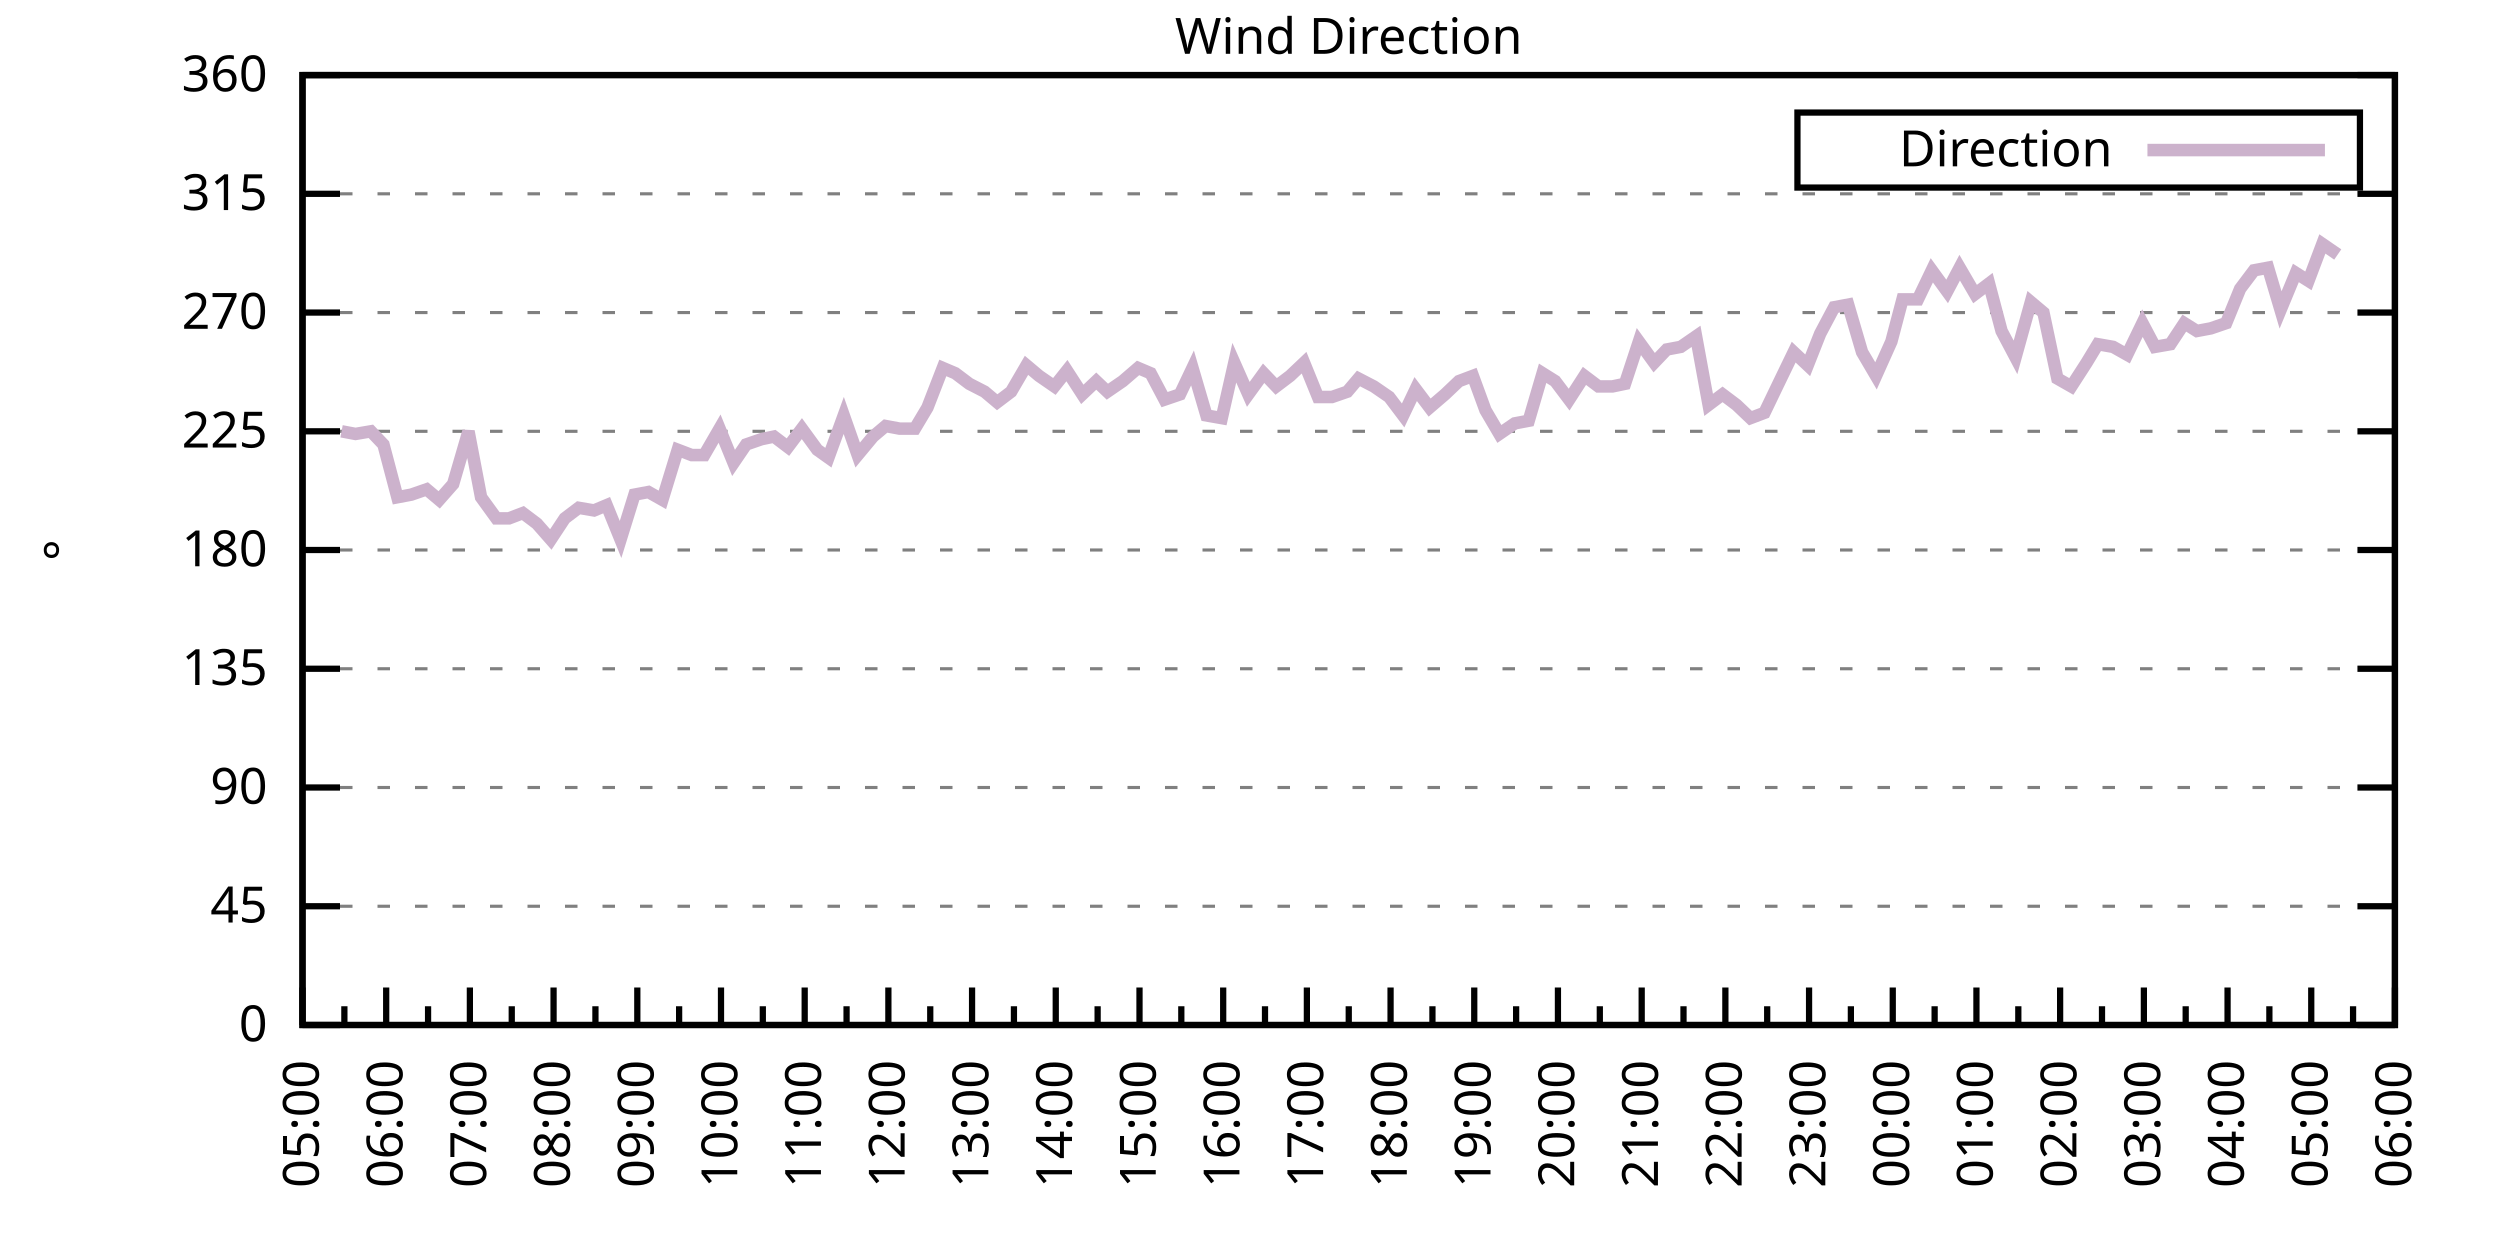
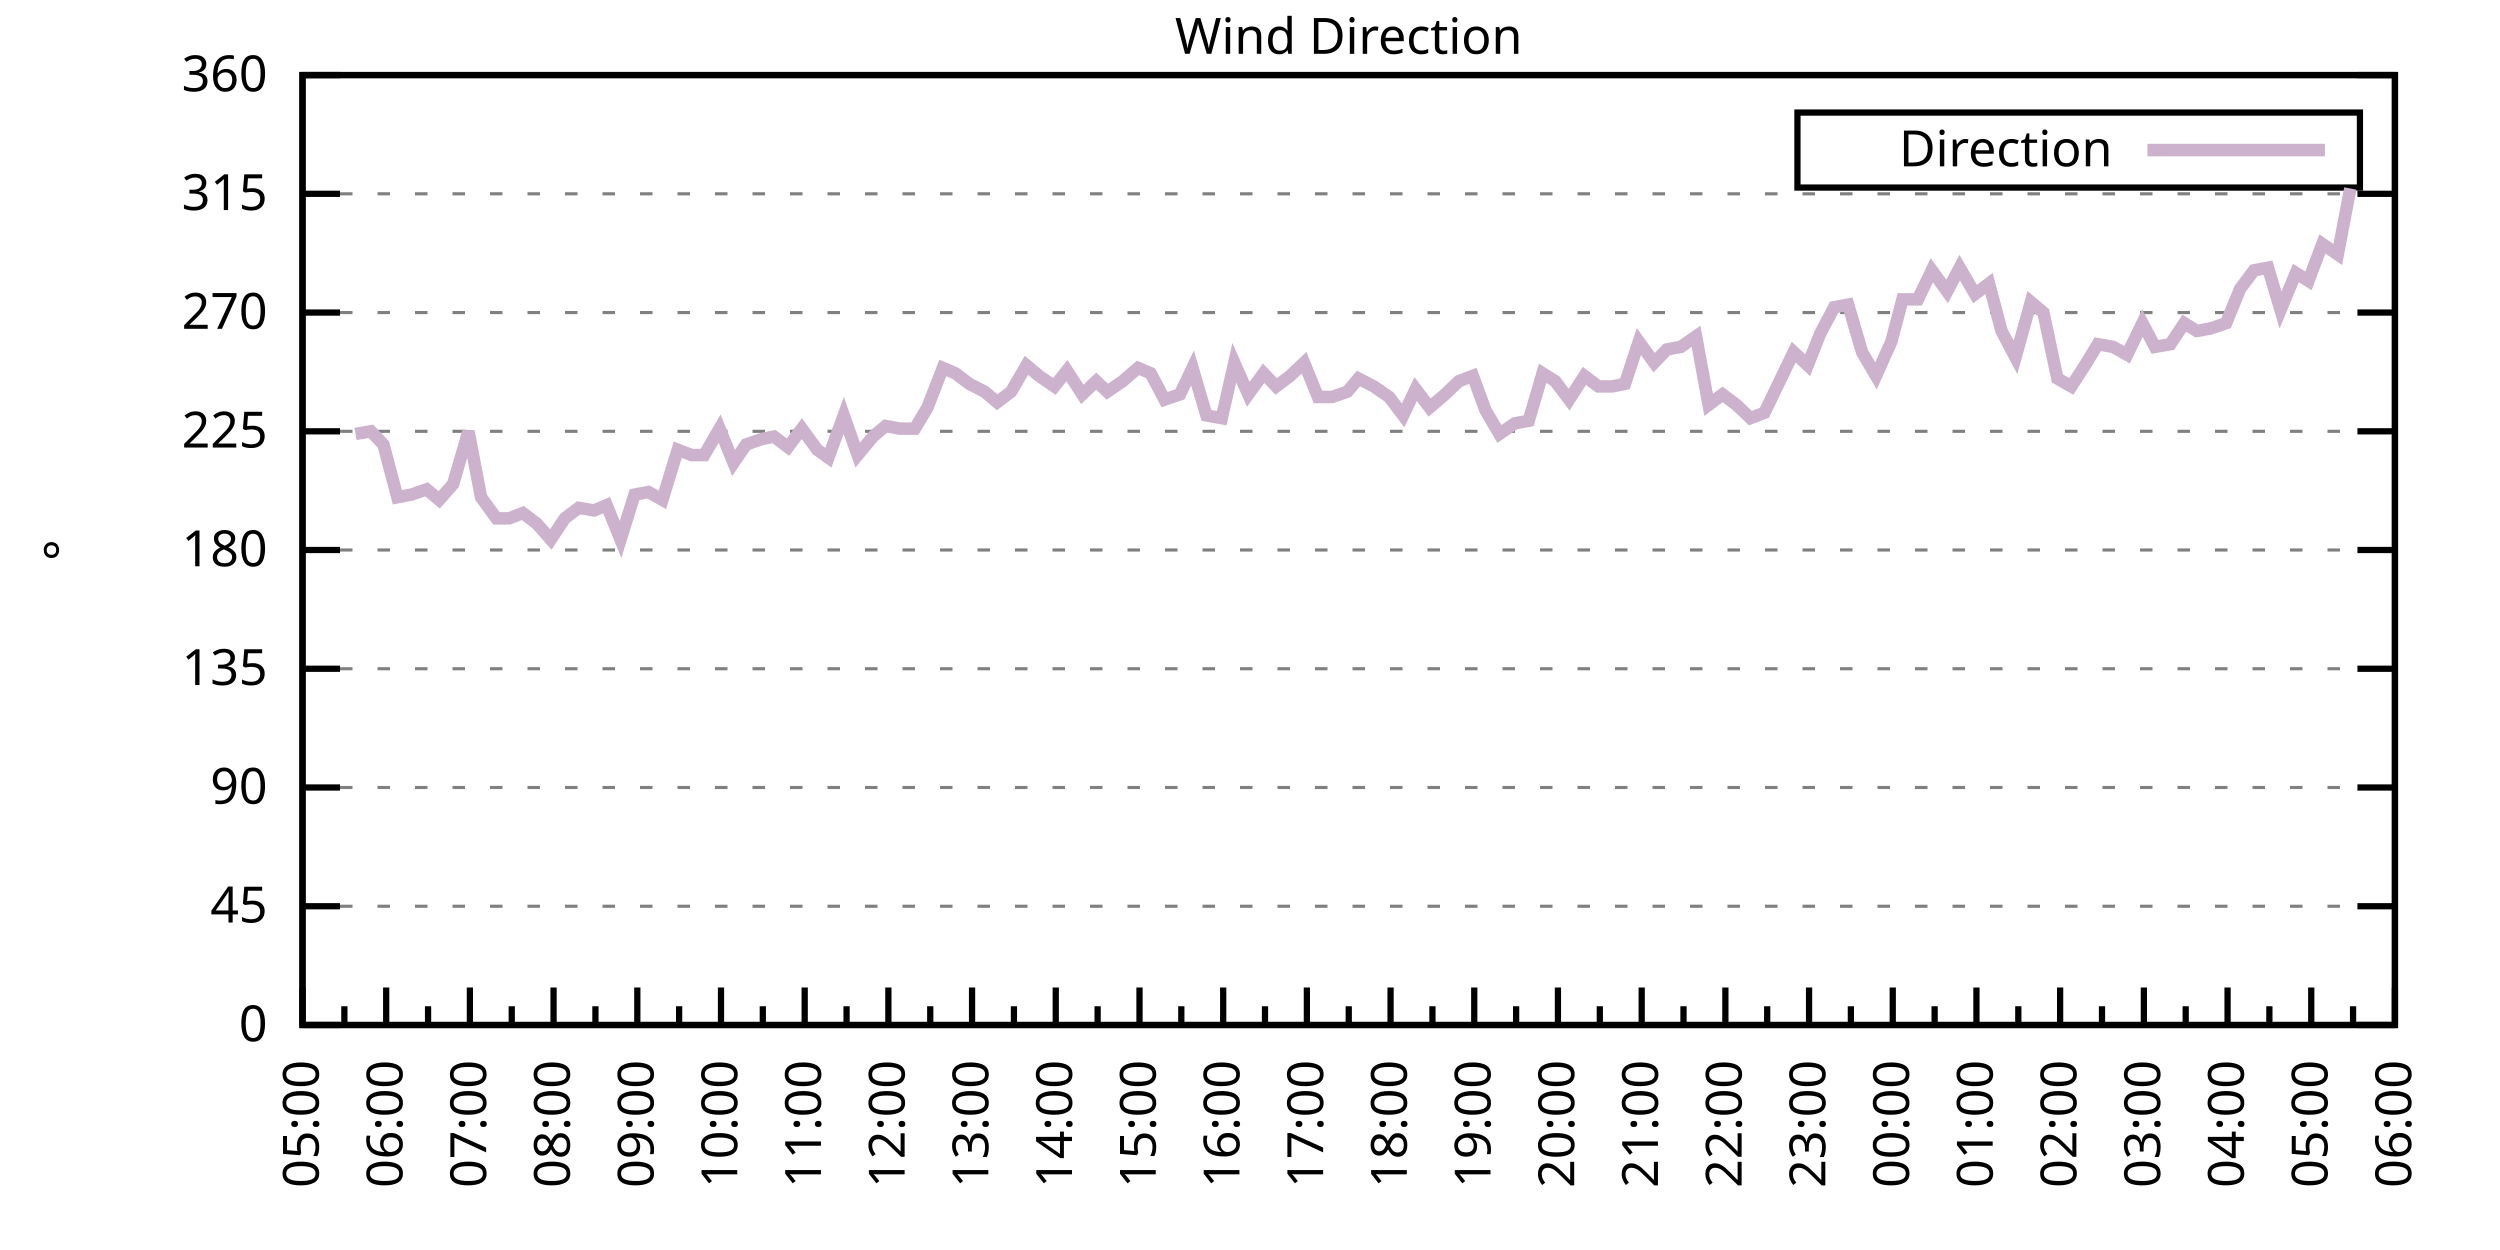
<svg xmlns="http://www.w3.org/2000/svg" xmlns:xlink="http://www.w3.org/1999/xlink" width="400" height="200" viewBox="0 0 400 200">
  <g id="gnuplot_canvas">
    <rect x="0" y="0" width="400" height="200" fill="none" />
    <defs>
      <circle id="gpDot" r="0.5" stroke-width="0.5" stroke="currentColor" />
      <path id="gpPt0" stroke-width="0.333" stroke="currentColor" d="M-1,0 h2 M0,-1 v2" />
      <path id="gpPt1" stroke-width="0.333" stroke="currentColor" d="M-1,-1 L1,1 M1,-1 L-1,1" />
      <path id="gpPt2" stroke-width="0.333" stroke="currentColor" d="M-1,0 L1,0 M0,-1 L0,1 M-1,-1 L1,1 M-1,1 L1,-1" />
      <rect id="gpPt3" stroke-width="0.333" stroke="currentColor" x="-1" y="-1" width="2" height="2" />
      <rect id="gpPt4" stroke-width="0.333" stroke="currentColor" fill="currentColor" x="-1" y="-1" width="2" height="2" />
      <circle id="gpPt5" stroke-width="0.333" stroke="currentColor" cx="0" cy="0" r="1" />
      <use xlink:href="#gpPt5" id="gpPt6" fill="currentColor" stroke="none" />
      <path id="gpPt7" stroke-width="0.333" stroke="currentColor" d="M0,-1.33 L-1.33,0.67 L1.33,0.67 z" />
      <use xlink:href="#gpPt7" id="gpPt8" fill="currentColor" stroke="none" />
      <use xlink:href="#gpPt7" id="gpPt9" stroke="currentColor" transform="rotate(180)" />
      <use xlink:href="#gpPt9" id="gpPt10" fill="currentColor" stroke="none" />
      <use xlink:href="#gpPt3" id="gpPt11" stroke="currentColor" transform="rotate(45)" />
      <use xlink:href="#gpPt11" id="gpPt12" fill="currentColor" stroke="none" />
      <path id="gpPt13" stroke-width="0.333" stroke="currentColor" d="M0,1.330 L1.265,0.411 L0.782,-1.067 L-0.782,-1.076 L-1.265,0.411 z" />
      <use xlink:href="#gpPt13" id="gpPt14" fill="currentColor" stroke="none" />
      <filter id="textbox" filterUnits="objectBoundingBox" x="0" y="0" height="1" width="1">
        <feFlood flood-color="white" flood-opacity="1" result="bgnd" />
        <feComposite in="SourceGraphic" in2="bgnd" operator="atop" />
      </filter>
      <filter id="greybox" filterUnits="objectBoundingBox" x="0" y="0" height="1" width="1">
        <feFlood flood-color="lightgrey" flood-opacity="1" result="grey" />
        <feComposite in="SourceGraphic" in2="grey" operator="atop" />
      </filter>
    </defs>
    <g fill="none" color="white" stroke="currentColor" stroke-width="1.00" stroke-linecap="butt" stroke-linejoin="miter">
</g>
    <g fill="none" color="black" stroke="currentColor" stroke-width="1.00" stroke-linecap="butt" stroke-linejoin="miter">
      <g stroke="none" shape-rendering="crispEdges">
        <polygon fill="rgb(255, 255, 255)" points="48.40,164.00 383.18,164.00 383.18,12.02 48.40,12.02 " />
      </g>
    </g>
    <g fill="none" color="black" stroke="currentColor" stroke-width="1.00" stroke-linecap="butt" stroke-linejoin="miter">
</g>
    <g fill="none" color="black" stroke="black" stroke-width="0.50" stroke-linecap="butt" stroke-linejoin="miter">
</g>
    <g fill="none" color="gray" stroke="currentColor" stroke-width="0.50" stroke-linecap="butt" stroke-linejoin="miter">
      <path stroke="gray" stroke-dasharray="2,4" class="gridline" d="M48.40,164.00 L383.19,164.00  " />
    </g>
    <g fill="none" color="gray" stroke="gray" stroke-width="1.00" stroke-linecap="butt" stroke-linejoin="miter">
</g>
    <g fill="none" color="black" stroke="currentColor" stroke-width="1.00" stroke-linecap="butt" stroke-linejoin="miter">
      <path stroke="black" d="M48.40,164.00 L54.40,164.00 M383.19,164.00 L377.19,164.00  " />
      <g transform="translate(42.80,166.60)" stroke="none" fill="black" font-family="Sans" font-size="8.00" text-anchor="end">
        <text>
          <tspan font-family="Sans"> 0</tspan>
        </text>
      </g>
    </g>
    <g fill="none" color="black" stroke="currentColor" stroke-width="1.00" stroke-linecap="butt" stroke-linejoin="miter">
</g>
    <g fill="none" color="black" stroke="black" stroke-width="0.50" stroke-linecap="butt" stroke-linejoin="miter">
</g>
    <g fill="none" color="gray" stroke="currentColor" stroke-width="0.50" stroke-linecap="butt" stroke-linejoin="miter">
      <path stroke="gray" stroke-dasharray="2,4" class="gridline" d="M48.40,145.00 L383.19,145.00  " />
    </g>
    <g fill="none" color="gray" stroke="gray" stroke-width="1.00" stroke-linecap="butt" stroke-linejoin="miter">
</g>
    <g fill="none" color="black" stroke="currentColor" stroke-width="1.00" stroke-linecap="butt" stroke-linejoin="miter">
      <path stroke="black" d="M48.40,145.00 L54.40,145.00 M383.19,145.00 L377.19,145.00  " />
      <g transform="translate(42.80,147.60)" stroke="none" fill="black" font-family="Sans" font-size="8.00" text-anchor="end">
        <text>
          <tspan font-family="Sans"> 45</tspan>
        </text>
      </g>
    </g>
    <g fill="none" color="black" stroke="currentColor" stroke-width="1.00" stroke-linecap="butt" stroke-linejoin="miter">
</g>
    <g fill="none" color="black" stroke="black" stroke-width="0.50" stroke-linecap="butt" stroke-linejoin="miter">
</g>
    <g fill="none" color="gray" stroke="currentColor" stroke-width="0.50" stroke-linecap="butt" stroke-linejoin="miter">
      <path stroke="gray" stroke-dasharray="2,4" class="gridline" d="M48.40,126.00 L383.19,126.00  " />
    </g>
    <g fill="none" color="gray" stroke="gray" stroke-width="1.00" stroke-linecap="butt" stroke-linejoin="miter">
</g>
    <g fill="none" color="black" stroke="currentColor" stroke-width="1.00" stroke-linecap="butt" stroke-linejoin="miter">
      <path stroke="black" d="M48.40,126.00 L54.40,126.00 M383.19,126.00 L377.19,126.00  " />
      <g transform="translate(42.80,128.60)" stroke="none" fill="black" font-family="Sans" font-size="8.00" text-anchor="end">
        <text>
          <tspan font-family="Sans"> 90</tspan>
        </text>
      </g>
    </g>
    <g fill="none" color="black" stroke="currentColor" stroke-width="1.00" stroke-linecap="butt" stroke-linejoin="miter">
</g>
    <g fill="none" color="black" stroke="black" stroke-width="0.50" stroke-linecap="butt" stroke-linejoin="miter">
</g>
    <g fill="none" color="gray" stroke="currentColor" stroke-width="0.50" stroke-linecap="butt" stroke-linejoin="miter">
      <path stroke="gray" stroke-dasharray="2,4" class="gridline" d="M48.40,107.00 L383.19,107.00  " />
    </g>
    <g fill="none" color="gray" stroke="gray" stroke-width="1.00" stroke-linecap="butt" stroke-linejoin="miter">
</g>
    <g fill="none" color="black" stroke="currentColor" stroke-width="1.00" stroke-linecap="butt" stroke-linejoin="miter">
      <path stroke="black" d="M48.40,107.00 L54.40,107.00 M383.19,107.00 L377.19,107.00  " />
      <g transform="translate(42.80,109.60)" stroke="none" fill="black" font-family="Sans" font-size="8.00" text-anchor="end">
        <text>
          <tspan font-family="Sans"> 135</tspan>
        </text>
      </g>
    </g>
    <g fill="none" color="black" stroke="currentColor" stroke-width="1.00" stroke-linecap="butt" stroke-linejoin="miter">
</g>
    <g fill="none" color="black" stroke="black" stroke-width="0.50" stroke-linecap="butt" stroke-linejoin="miter">
</g>
    <g fill="none" color="gray" stroke="currentColor" stroke-width="0.50" stroke-linecap="butt" stroke-linejoin="miter">
      <path stroke="gray" stroke-dasharray="2,4" class="gridline" d="M48.40,88.00 L383.19,88.00  " />
    </g>
    <g fill="none" color="gray" stroke="gray" stroke-width="1.00" stroke-linecap="butt" stroke-linejoin="miter">
</g>
    <g fill="none" color="black" stroke="currentColor" stroke-width="1.00" stroke-linecap="butt" stroke-linejoin="miter">
      <path stroke="black" d="M48.40,88.00 L54.40,88.00 M383.19,88.00 L377.19,88.00  " />
      <g transform="translate(42.80,90.60)" stroke="none" fill="black" font-family="Sans" font-size="8.00" text-anchor="end">
        <text>
          <tspan font-family="Sans"> 180</tspan>
        </text>
      </g>
    </g>
    <g fill="none" color="black" stroke="currentColor" stroke-width="1.00" stroke-linecap="butt" stroke-linejoin="miter">
</g>
    <g fill="none" color="black" stroke="black" stroke-width="0.50" stroke-linecap="butt" stroke-linejoin="miter">
</g>
    <g fill="none" color="gray" stroke="currentColor" stroke-width="0.50" stroke-linecap="butt" stroke-linejoin="miter">
      <path stroke="gray" stroke-dasharray="2,4" class="gridline" d="M48.40,69.01 L383.19,69.01  " />
    </g>
    <g fill="none" color="gray" stroke="gray" stroke-width="1.00" stroke-linecap="butt" stroke-linejoin="miter">
</g>
    <g fill="none" color="black" stroke="currentColor" stroke-width="1.00" stroke-linecap="butt" stroke-linejoin="miter">
      <path stroke="black" d="M48.40,69.01 L54.40,69.01 M383.19,69.01 L377.19,69.01  " />
      <g transform="translate(42.80,71.61)" stroke="none" fill="black" font-family="Sans" font-size="8.00" text-anchor="end">
        <text>
          <tspan font-family="Sans"> 225</tspan>
        </text>
      </g>
    </g>
    <g fill="none" color="black" stroke="currentColor" stroke-width="1.00" stroke-linecap="butt" stroke-linejoin="miter">
</g>
    <g fill="none" color="black" stroke="black" stroke-width="0.50" stroke-linecap="butt" stroke-linejoin="miter">
</g>
    <g fill="none" color="gray" stroke="currentColor" stroke-width="0.50" stroke-linecap="butt" stroke-linejoin="miter">
      <path stroke="gray" stroke-dasharray="2,4" class="gridline" d="M48.40,50.01 L383.19,50.01  " />
    </g>
    <g fill="none" color="gray" stroke="gray" stroke-width="1.00" stroke-linecap="butt" stroke-linejoin="miter">
</g>
    <g fill="none" color="black" stroke="currentColor" stroke-width="1.00" stroke-linecap="butt" stroke-linejoin="miter">
      <path stroke="black" d="M48.40,50.01 L54.40,50.01 M383.19,50.01 L377.19,50.01  " />
      <g transform="translate(42.80,52.61)" stroke="none" fill="black" font-family="Sans" font-size="8.00" text-anchor="end">
        <text>
          <tspan font-family="Sans"> 270</tspan>
        </text>
      </g>
    </g>
    <g fill="none" color="black" stroke="currentColor" stroke-width="1.00" stroke-linecap="butt" stroke-linejoin="miter">
</g>
    <g fill="none" color="black" stroke="black" stroke-width="0.50" stroke-linecap="butt" stroke-linejoin="miter">
</g>
    <g fill="none" color="gray" stroke="currentColor" stroke-width="0.50" stroke-linecap="butt" stroke-linejoin="miter">
      <path stroke="gray" stroke-dasharray="2,4" class="gridline" d="M48.40,31.01 L383.19,31.01  " />
    </g>
    <g fill="none" color="gray" stroke="gray" stroke-width="1.00" stroke-linecap="butt" stroke-linejoin="miter">
</g>
    <g fill="none" color="black" stroke="currentColor" stroke-width="1.00" stroke-linecap="butt" stroke-linejoin="miter">
      <path stroke="black" d="M48.40,31.01 L54.40,31.01 M383.19,31.01 L377.19,31.01  " />
      <g transform="translate(42.80,33.61)" stroke="none" fill="black" font-family="Sans" font-size="8.00" text-anchor="end">
        <text>
          <tspan font-family="Sans"> 315</tspan>
        </text>
      </g>
    </g>
    <g fill="none" color="black" stroke="currentColor" stroke-width="1.00" stroke-linecap="butt" stroke-linejoin="miter">
</g>
    <g fill="none" color="black" stroke="black" stroke-width="0.50" stroke-linecap="butt" stroke-linejoin="miter">
</g>
    <g fill="none" color="gray" stroke="currentColor" stroke-width="0.50" stroke-linecap="butt" stroke-linejoin="miter">
      <path stroke="gray" stroke-dasharray="2,4" class="gridline" d="M48.40,12.01 L383.19,12.01  " />
    </g>
    <g fill="none" color="gray" stroke="gray" stroke-width="1.00" stroke-linecap="butt" stroke-linejoin="miter">
</g>
    <g fill="none" color="black" stroke="currentColor" stroke-width="1.00" stroke-linecap="butt" stroke-linejoin="miter">
      <path stroke="black" d="M48.40,12.01 L54.40,12.01 M383.19,12.01 L377.19,12.01  " />
      <g transform="translate(42.80,14.61)" stroke="none" fill="black" font-family="Sans" font-size="8.00" text-anchor="end">
        <text>
          <tspan font-family="Sans"> 360</tspan>
        </text>
      </g>
    </g>
    <g fill="none" color="black" stroke="currentColor" stroke-width="1.00" stroke-linecap="butt" stroke-linejoin="miter">
      <path stroke="black" d="M48.40,164.00 L48.40,158.00  " />
      <g transform="translate(51.00,169.60) rotate(270)" stroke="none" fill="black" font-family="Sans" font-size="8.00" text-anchor="end">
        <text>
          <tspan font-family="Sans">05:00</tspan>
        </text>
      </g>
    </g>
    <g fill="none" color="black" stroke="currentColor" stroke-width="1.00" stroke-linecap="butt" stroke-linejoin="miter">
      <path stroke="black" d="M55.10,164.00 L55.10,161.00 M61.79,164.00 L61.79,158.00  " />
      <g transform="translate(64.39,169.60) rotate(270)" stroke="none" fill="black" font-family="Sans" font-size="8.00" text-anchor="end">
        <text>
          <tspan font-family="Sans">06:00</tspan>
        </text>
      </g>
    </g>
    <g fill="none" color="black" stroke="currentColor" stroke-width="1.00" stroke-linecap="butt" stroke-linejoin="miter">
      <path stroke="black" d="M68.49,164.00 L68.49,161.00 M75.18,164.00 L75.18,158.00  " />
      <g transform="translate(77.78,169.60) rotate(270)" stroke="none" fill="black" font-family="Sans" font-size="8.00" text-anchor="end">
        <text>
          <tspan font-family="Sans">07:00</tspan>
        </text>
      </g>
    </g>
    <g fill="none" color="black" stroke="currentColor" stroke-width="1.00" stroke-linecap="butt" stroke-linejoin="miter">
      <path stroke="black" d="M81.88,164.00 L81.88,161.00 M88.57,164.00 L88.57,158.00  " />
      <g transform="translate(91.17,169.60) rotate(270)" stroke="none" fill="black" font-family="Sans" font-size="8.00" text-anchor="end">
        <text>
          <tspan font-family="Sans">08:00</tspan>
        </text>
      </g>
    </g>
    <g fill="none" color="black" stroke="currentColor" stroke-width="1.00" stroke-linecap="butt" stroke-linejoin="miter">
      <path stroke="black" d="M95.27,164.00 L95.27,161.00 M101.97,164.00 L101.97,158.00  " />
      <g transform="translate(104.57,169.60) rotate(270)" stroke="none" fill="black" font-family="Sans" font-size="8.00" text-anchor="end">
        <text>
          <tspan font-family="Sans">09:00</tspan>
        </text>
      </g>
    </g>
    <g fill="none" color="black" stroke="currentColor" stroke-width="1.00" stroke-linecap="butt" stroke-linejoin="miter">
      <path stroke="black" d="M108.66,164.00 L108.66,161.00 M115.36,164.00 L115.36,158.00  " />
      <g transform="translate(117.96,169.60) rotate(270)" stroke="none" fill="black" font-family="Sans" font-size="8.00" text-anchor="end">
        <text>
          <tspan font-family="Sans">10:00</tspan>
        </text>
      </g>
    </g>
    <g fill="none" color="black" stroke="currentColor" stroke-width="1.00" stroke-linecap="butt" stroke-linejoin="miter">
      <path stroke="black" d="M122.05,164.00 L122.05,161.00 M128.75,164.00 L128.75,158.00  " />
      <g transform="translate(131.35,169.60) rotate(270)" stroke="none" fill="black" font-family="Sans" font-size="8.00" text-anchor="end">
        <text>
          <tspan font-family="Sans">11:00</tspan>
        </text>
      </g>
    </g>
    <g fill="none" color="black" stroke="currentColor" stroke-width="1.00" stroke-linecap="butt" stroke-linejoin="miter">
      <path stroke="black" d="M135.45,164.00 L135.45,161.00 M142.14,164.00 L142.14,158.00  " />
      <g transform="translate(144.74,169.60) rotate(270)" stroke="none" fill="black" font-family="Sans" font-size="8.00" text-anchor="end">
        <text>
          <tspan font-family="Sans">12:00</tspan>
        </text>
      </g>
    </g>
    <g fill="none" color="black" stroke="currentColor" stroke-width="1.00" stroke-linecap="butt" stroke-linejoin="miter">
      <path stroke="black" d="M148.84,164.00 L148.84,161.00 M155.53,164.00 L155.53,158.00  " />
      <g transform="translate(158.13,169.60) rotate(270)" stroke="none" fill="black" font-family="Sans" font-size="8.00" text-anchor="end">
        <text>
          <tspan font-family="Sans">13:00</tspan>
        </text>
      </g>
    </g>
    <g fill="none" color="black" stroke="currentColor" stroke-width="1.00" stroke-linecap="butt" stroke-linejoin="miter">
      <path stroke="black" d="M162.23,164.00 L162.23,161.00 M168.92,164.00 L168.92,158.00  " />
      <g transform="translate(171.52,169.60) rotate(270)" stroke="none" fill="black" font-family="Sans" font-size="8.00" text-anchor="end">
        <text>
          <tspan font-family="Sans">14:00</tspan>
        </text>
      </g>
    </g>
    <g fill="none" color="black" stroke="currentColor" stroke-width="1.00" stroke-linecap="butt" stroke-linejoin="miter">
      <path stroke="black" d="M175.62,164.00 L175.62,161.00 M182.32,164.00 L182.32,158.00  " />
      <g transform="translate(184.92,169.60) rotate(270)" stroke="none" fill="black" font-family="Sans" font-size="8.00" text-anchor="end">
        <text>
          <tspan font-family="Sans">15:00</tspan>
        </text>
      </g>
    </g>
    <g fill="none" color="black" stroke="currentColor" stroke-width="1.00" stroke-linecap="butt" stroke-linejoin="miter">
      <path stroke="black" d="M189.01,164.00 L189.01,161.00 M195.71,164.00 L195.71,158.00  " />
      <g transform="translate(198.31,169.60) rotate(270)" stroke="none" fill="black" font-family="Sans" font-size="8.00" text-anchor="end">
        <text>
          <tspan font-family="Sans">16:00</tspan>
        </text>
      </g>
    </g>
    <g fill="none" color="black" stroke="currentColor" stroke-width="1.00" stroke-linecap="butt" stroke-linejoin="miter">
      <path stroke="black" d="M202.40,164.00 L202.40,161.00 M209.10,164.00 L209.10,158.00  " />
      <g transform="translate(211.70,169.60) rotate(270)" stroke="none" fill="black" font-family="Sans" font-size="8.00" text-anchor="end">
        <text>
          <tspan font-family="Sans">17:00</tspan>
        </text>
      </g>
    </g>
    <g fill="none" color="black" stroke="currentColor" stroke-width="1.00" stroke-linecap="butt" stroke-linejoin="miter">
      <path stroke="black" d="M215.80,164.00 L215.80,161.00 M222.49,164.00 L222.49,158.00  " />
      <g transform="translate(225.09,169.60) rotate(270)" stroke="none" fill="black" font-family="Sans" font-size="8.00" text-anchor="end">
        <text>
          <tspan font-family="Sans">18:00</tspan>
        </text>
      </g>
    </g>
    <g fill="none" color="black" stroke="currentColor" stroke-width="1.00" stroke-linecap="butt" stroke-linejoin="miter">
      <path stroke="black" d="M229.19,164.00 L229.19,161.00 M235.88,164.00 L235.88,158.00  " />
      <g transform="translate(238.48,169.60) rotate(270)" stroke="none" fill="black" font-family="Sans" font-size="8.00" text-anchor="end">
        <text>
          <tspan font-family="Sans">19:00</tspan>
        </text>
      </g>
    </g>
    <g fill="none" color="black" stroke="currentColor" stroke-width="1.00" stroke-linecap="butt" stroke-linejoin="miter">
      <path stroke="black" d="M242.58,164.00 L242.58,161.00 M249.27,164.00 L249.27,158.00  " />
      <g transform="translate(251.87,169.60) rotate(270)" stroke="none" fill="black" font-family="Sans" font-size="8.00" text-anchor="end">
        <text>
          <tspan font-family="Sans">20:00</tspan>
        </text>
      </g>
    </g>
    <g fill="none" color="black" stroke="currentColor" stroke-width="1.00" stroke-linecap="butt" stroke-linejoin="miter">
      <path stroke="black" d="M255.97,164.00 L255.97,161.00 M262.67,164.00 L262.67,158.00  " />
      <g transform="translate(265.27,169.60) rotate(270)" stroke="none" fill="black" font-family="Sans" font-size="8.00" text-anchor="end">
        <text>
          <tspan font-family="Sans">21:00</tspan>
        </text>
      </g>
    </g>
    <g fill="none" color="black" stroke="currentColor" stroke-width="1.00" stroke-linecap="butt" stroke-linejoin="miter">
      <path stroke="black" d="M269.36,164.00 L269.36,161.00 M276.06,164.00 L276.06,158.00  " />
      <g transform="translate(278.66,169.60) rotate(270)" stroke="none" fill="black" font-family="Sans" font-size="8.00" text-anchor="end">
        <text>
          <tspan font-family="Sans">22:00</tspan>
        </text>
      </g>
    </g>
    <g fill="none" color="black" stroke="currentColor" stroke-width="1.00" stroke-linecap="butt" stroke-linejoin="miter">
      <path stroke="black" d="M282.75,164.00 L282.75,161.00 M289.45,164.00 L289.45,158.00  " />
      <g transform="translate(292.05,169.60) rotate(270)" stroke="none" fill="black" font-family="Sans" font-size="8.00" text-anchor="end">
        <text>
          <tspan font-family="Sans">23:00</tspan>
        </text>
      </g>
    </g>
    <g fill="none" color="black" stroke="currentColor" stroke-width="1.00" stroke-linecap="butt" stroke-linejoin="miter">
      <path stroke="black" d="M296.14,164.00 L296.14,161.00 M302.84,164.00 L302.84,158.00  " />
      <g transform="translate(305.44,169.60) rotate(270)" stroke="none" fill="black" font-family="Sans" font-size="8.00" text-anchor="end">
        <text>
          <tspan font-family="Sans">00:00</tspan>
        </text>
      </g>
    </g>
    <g fill="none" color="black" stroke="currentColor" stroke-width="1.00" stroke-linecap="butt" stroke-linejoin="miter">
      <path stroke="black" d="M309.54,164.00 L309.54,161.00 M316.23,164.00 L316.23,158.00  " />
      <g transform="translate(318.83,169.60) rotate(270)" stroke="none" fill="black" font-family="Sans" font-size="8.00" text-anchor="end">
        <text>
          <tspan font-family="Sans">01:00</tspan>
        </text>
      </g>
    </g>
    <g fill="none" color="black" stroke="currentColor" stroke-width="1.00" stroke-linecap="butt" stroke-linejoin="miter">
      <path stroke="black" d="M322.93,164.00 L322.93,161.00 M329.62,164.00 L329.62,158.00  " />
      <g transform="translate(332.22,169.60) rotate(270)" stroke="none" fill="black" font-family="Sans" font-size="8.00" text-anchor="end">
        <text>
          <tspan font-family="Sans">02:00</tspan>
        </text>
      </g>
    </g>
    <g fill="none" color="black" stroke="currentColor" stroke-width="1.00" stroke-linecap="butt" stroke-linejoin="miter">
      <path stroke="black" d="M336.32,164.00 L336.32,161.00 M343.02,164.00 L343.02,158.00  " />
      <g transform="translate(345.62,169.60) rotate(270)" stroke="none" fill="black" font-family="Sans" font-size="8.00" text-anchor="end">
        <text>
          <tspan font-family="Sans">03:00</tspan>
        </text>
      </g>
    </g>
    <g fill="none" color="black" stroke="currentColor" stroke-width="1.00" stroke-linecap="butt" stroke-linejoin="miter">
      <path stroke="black" d="M349.71,164.00 L349.71,161.00 M356.41,164.00 L356.41,158.00  " />
      <g transform="translate(359.01,169.60) rotate(270)" stroke="none" fill="black" font-family="Sans" font-size="8.00" text-anchor="end">
        <text>
          <tspan font-family="Sans">04:00</tspan>
        </text>
      </g>
    </g>
    <g fill="none" color="black" stroke="currentColor" stroke-width="1.00" stroke-linecap="butt" stroke-linejoin="miter">
      <path stroke="black" d="M363.10,164.00 L363.10,161.00 M369.80,164.00 L369.80,158.00  " />
      <g transform="translate(372.40,169.60) rotate(270)" stroke="none" fill="black" font-family="Sans" font-size="8.00" text-anchor="end">
        <text>
          <tspan font-family="Sans">05:00</tspan>
        </text>
      </g>
    </g>
    <g fill="none" color="black" stroke="currentColor" stroke-width="1.00" stroke-linecap="butt" stroke-linejoin="miter">
      <path stroke="black" d="M376.49,164.00 L376.49,161.00 M383.19,164.00 L383.19,158.00  " />
      <g transform="translate(385.79,169.60) rotate(270)" stroke="none" fill="black" font-family="Sans" font-size="8.00" text-anchor="end">
        <text>
          <tspan font-family="Sans">06:00</tspan>
        </text>
      </g>
    </g>
    <g fill="none" color="black" stroke="currentColor" stroke-width="1.00" stroke-linecap="butt" stroke-linejoin="miter">
</g>
    <g fill="none" color="black" stroke="currentColor" stroke-width="1.00" stroke-linecap="butt" stroke-linejoin="miter">
      <path stroke="black" d="M48.40,12.01 L48.40,164.00 L383.19,164.00 L383.19,12.01 L48.40,12.01 Z  " />
    </g>
    <g fill="none" color="black" stroke="currentColor" stroke-width="1.00" stroke-linecap="butt" stroke-linejoin="miter">
      <g transform="translate(12.80,88.01) rotate(270)" stroke="none" fill="black" font-family="Sans" font-size="8.00" text-anchor="middle">
        <text>
          <tspan font-family="Sans">°</tspan>
        </text>
      </g>
    </g>
    <g fill="none" color="black" stroke="currentColor" stroke-width="1.00" stroke-linecap="butt" stroke-linejoin="miter">
</g>
    <g fill="none" color="black" stroke="currentColor" stroke-width="1.00" stroke-linecap="butt" stroke-linejoin="miter">
      <path stroke="black" d="M287.59,30.01 L287.59,18.01 L377.59,18.01 L377.59,30.01 L287.59,30.01 Z  " />
    </g>
    <g id="Wind_direction_plot_1">
      <g fill="none" color="white" stroke="black" stroke-width="2.00" stroke-linecap="butt" stroke-linejoin="miter">
</g>
      <g fill="none" color="black" stroke="currentColor" stroke-width="2.00" stroke-linecap="butt" stroke-linejoin="miter">
        <g transform="translate(337.99,26.61)" stroke="none" fill="black" font-family="Sans" font-size="8.00" text-anchor="end">
          <text>
            <tspan font-family="Sans">Direction</tspan>
          </text>
        </g>
      </g>
      <g fill="none" color="black" stroke="currentColor" stroke-width="2.00" stroke-linecap="butt" stroke-linejoin="miter">
-         <path stroke="rgb(204, 178, 204)" d="M343.59,24.01 L371.99,24.01 M54.65,69.01 L56.88,69.43 L59.34,69.01 L61.35,71.12 L63.58,79.56 L65.81,79.14   L68.26,78.29 L70.27,79.98 L72.50,77.45 L74.96,69.01 L76.97,79.56 L79.42,82.94 L81.43,82.94 L83.66,82.09   L85.90,83.78 L88.13,86.32 L90.36,82.94 L92.59,81.25 L95.05,81.67 L97.06,80.83 L99.29,86.32 L101.52,79.14   L103.75,78.72 L105.98,79.98 L108.44,71.96 L110.67,72.81 L112.68,72.81 L115.13,68.58 L117.37,74.07 L119.38,71.12   L121.83,70.27 L123.84,69.85 L126.07,71.54 L128.30,68.58 L130.76,71.96 L132.54,73.23 L135.00,66.47 L137.23,72.81   L139.69,69.85 L141.69,68.16 L143.93,68.58 L146.38,68.58 L148.39,65.21 L150.85,58.87 L152.85,59.72 L155.09,61.41   L157.54,62.67 L159.55,64.36 L161.78,62.67 L164.24,58.45 L166.25,60.14 L168.70,61.83 L170.71,59.30 L173.17,63.10   L175.40,60.98 L177.18,62.67 L179.64,60.98 L182.09,58.87 L184.10,59.72 L186.33,63.94 L188.79,63.10 L190.80,58.87   L193.03,66.47 L195.48,66.90 L197.49,58.03 L199.73,63.10 L202.18,59.72 L204.19,61.83 L206.42,60.14 L208.65,58.03   L210.88,63.52 L213.12,63.52 L215.57,62.67 L217.36,60.56 L219.81,61.83 L222.27,63.52 L224.50,66.47 L226.51,62.25   L228.74,65.21 L231.20,63.10 L233.43,60.98 L235.66,60.14 L237.67,65.63 L239.90,69.43 L242.36,67.74 L244.59,67.32   L246.82,59.72 L248.83,60.98 L251.06,63.94 L253.51,60.14 L255.75,61.83 L257.98,61.83 L259.99,61.41 L262.22,54.65   L264.67,58.03 L266.68,55.92 L268.92,55.50 L271.37,53.81 L273.38,64.78 L275.61,63.10 L277.84,64.78 L280.07,66.90   L282.31,66.05 L284.54,61.41 L286.99,56.34 L289.23,58.45 L291.23,53.39 L293.47,49.16 L295.70,48.74 L297.93,56.34   L300.16,60.14 L302.62,54.65 L304.40,47.90 L306.86,47.90 L309.09,43.25 L311.54,46.63 L313.55,42.83 L316.01,47.05   L318.24,45.36 L320.25,52.96 L322.48,57.18 L324.94,48.32 L326.95,50.01 L329.18,60.56 L331.41,61.83 L333.86,58.03   L335.65,55.07 L338.10,55.50 L340.34,56.76 L342.79,51.70 L344.80,55.50 L347.26,55.07 L349.49,51.70 L351.50,52.96   L353.73,52.54 L356.18,51.70 L358.42,46.21 L360.65,43.25 L362.88,42.83 L364.89,49.59 L367.34,43.67 L369.35,44.94   L371.58,39.03 L374.04,40.72  " />
+         <path stroke="rgb(204, 178, 204)" d="M343.59,24.01 L371.99,24.01 M56.88,69.43 L59.34,69.01 L61.35,71.12 L63.58,79.56 L65.81,79.14 L68.26,78.29   L70.27,79.98 L72.50,77.45 L74.96,69.01 L76.97,79.56 L79.42,82.94 L81.43,82.94 L83.66,82.09 L85.90,83.78   L88.13,86.32 L90.36,82.94 L92.59,81.25 L95.05,81.67 L97.06,80.83 L99.29,86.32 L101.52,79.14 L103.75,78.72   L105.98,79.98 L108.44,71.96 L110.67,72.81 L112.68,72.81 L115.13,68.58 L117.37,74.07 L119.38,71.12 L121.83,70.27   L123.84,69.85 L126.07,71.54 L128.30,68.58 L130.76,71.96 L132.54,73.23 L135.00,66.47 L137.23,72.81 L139.69,69.85   L141.69,68.16 L143.93,68.58 L146.38,68.58 L148.39,65.21 L150.85,58.87 L152.85,59.72 L155.09,61.41 L157.54,62.67   L159.55,64.36 L161.78,62.67 L164.24,58.45 L166.25,60.14 L168.70,61.83 L170.71,59.30 L173.17,63.10 L175.40,60.98   L177.18,62.67 L179.64,60.98 L182.09,58.87 L184.10,59.72 L186.33,63.94 L188.79,63.10 L190.80,58.87 L193.03,66.47   L195.48,66.90 L197.49,58.03 L199.73,63.10 L202.18,59.72 L204.19,61.83 L206.42,60.14 L208.65,58.03 L210.88,63.52   L213.12,63.52 L215.57,62.67 L217.36,60.56 L219.81,61.83 L222.27,63.52 L224.50,66.47 L226.51,62.25 L228.74,65.21   L231.20,63.10 L233.43,60.98 L235.66,60.14 L237.67,65.63 L239.90,69.43 L242.36,67.74 L244.59,67.32 L246.82,59.72   L248.83,60.98 L251.06,63.94 L253.51,60.14 L255.75,61.83 L257.98,61.83 L259.99,61.41 L262.22,54.65 L264.67,58.03   L266.68,55.92 L268.92,55.50 L271.37,53.81 L273.38,64.78 L275.61,63.10 L277.84,64.78 L280.07,66.90 L282.31,66.05   L284.54,61.41 L286.99,56.34 L289.23,58.45 L291.23,53.39 L293.47,49.16 L295.70,48.74 L297.93,56.34 L300.16,60.14   L302.62,54.65 L304.40,47.90 L306.86,47.90 L309.09,43.25 L311.54,46.63 L313.55,42.83 L316.01,47.05 L318.24,45.36   L320.25,52.96 L322.48,57.18 L324.94,48.32 L326.95,50.01 L329.18,60.56 L331.41,61.83 L333.86,58.03 L335.65,55.07   L338.10,55.50 L340.34,56.76 L342.79,51.70 L344.80,55.50 L347.26,55.07 L349.49,51.70 L351.50,52.96 L353.73,52.54   L356.18,51.70 L358.42,46.21 L360.65,43.25 L362.88,42.83 L364.89,49.59 L367.34,43.67 L369.35,44.94 L371.58,39.03   L374.04,40.72 L376.05,30.16  " />
      </g>
    </g>
    <g fill="none" color="black" stroke="currentColor" stroke-width="2.00" stroke-linecap="butt" stroke-linejoin="miter">
</g>
    <g fill="none" color="black" stroke="black" stroke-width="1.00" stroke-linecap="butt" stroke-linejoin="miter">
</g>
    <g fill="none" color="black" stroke="currentColor" stroke-width="1.00" stroke-linecap="butt" stroke-linejoin="miter">
      <path stroke="black" d="M48.40,12.01 L48.40,164.00 L383.19,164.00 L383.19,12.01 L48.40,12.01 Z  " />
    </g>
    <g fill="none" color="black" stroke="currentColor" stroke-width="1.00" stroke-linecap="butt" stroke-linejoin="miter">
      <g transform="translate(215.79,8.61)" stroke="none" fill="black" font-family="Sans" font-size="8.00" text-anchor="middle">
        <text>
          <tspan font-family="Sans">Wind Direction</tspan>
        </text>
      </g>
    </g>
    <g fill="none" color="black" stroke="currentColor" stroke-width="1.00" stroke-linecap="butt" stroke-linejoin="miter">
</g>
  </g>
</svg>
